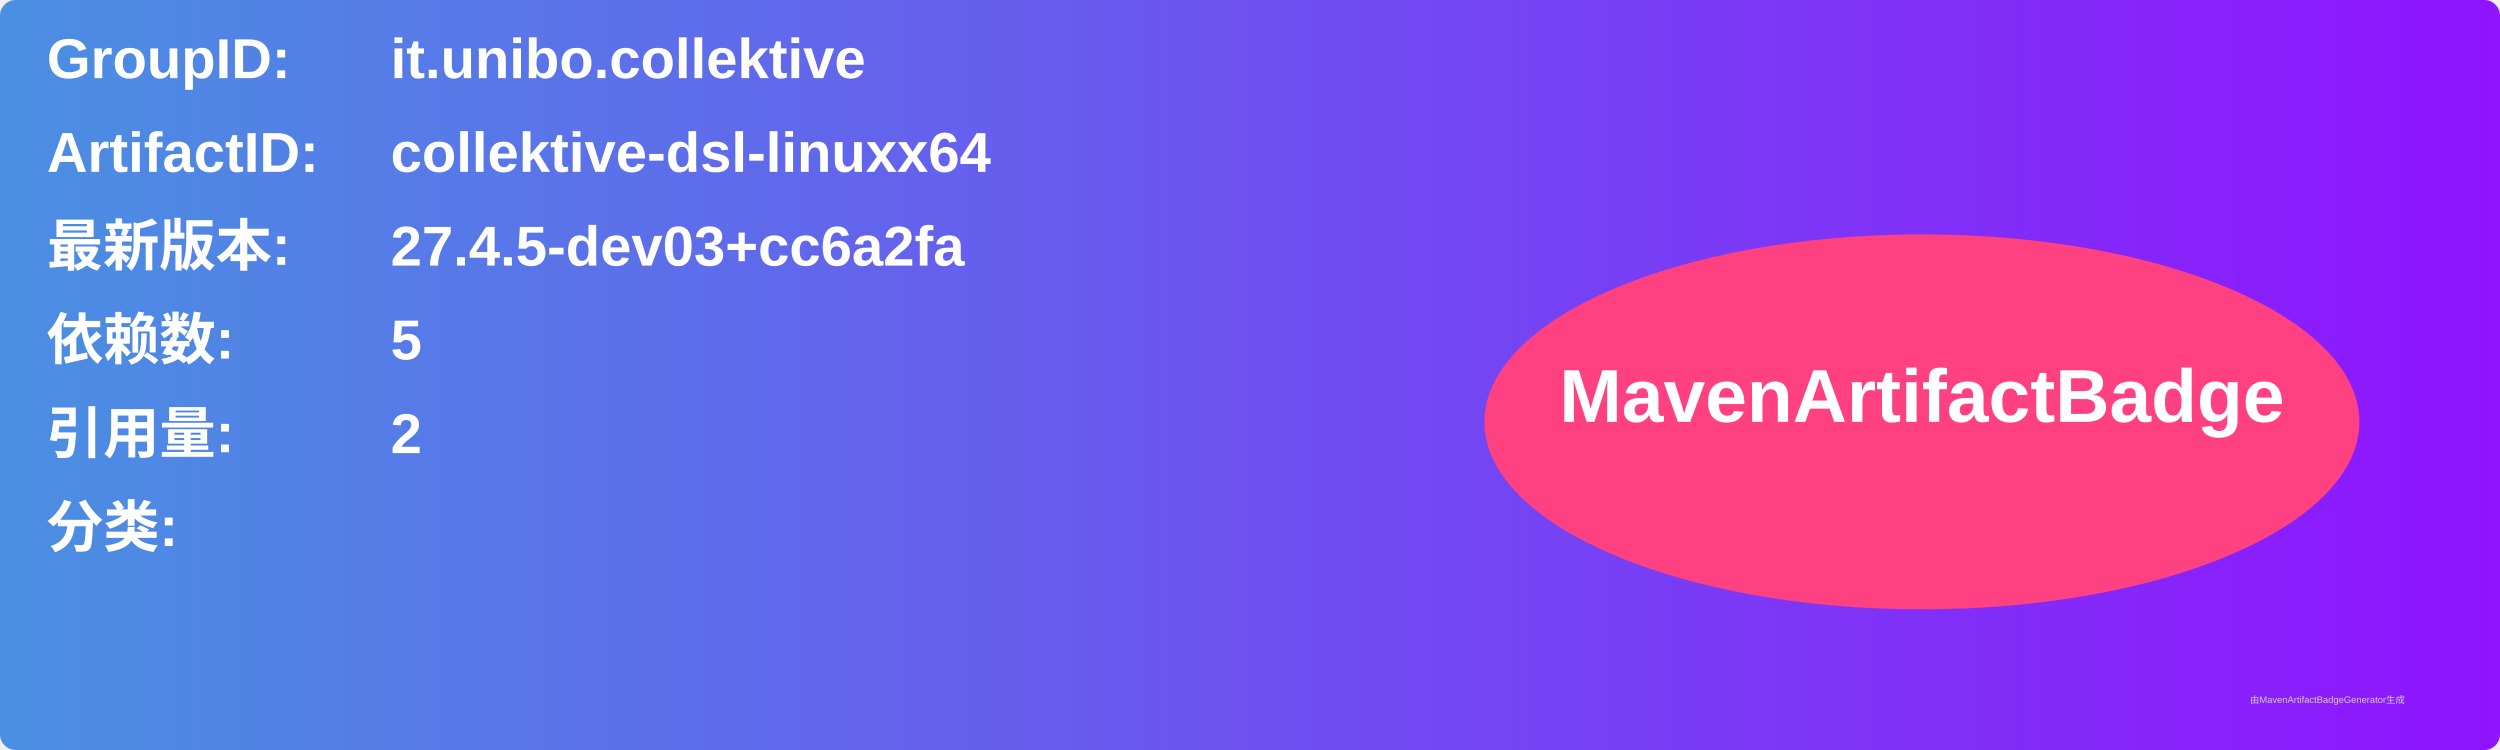
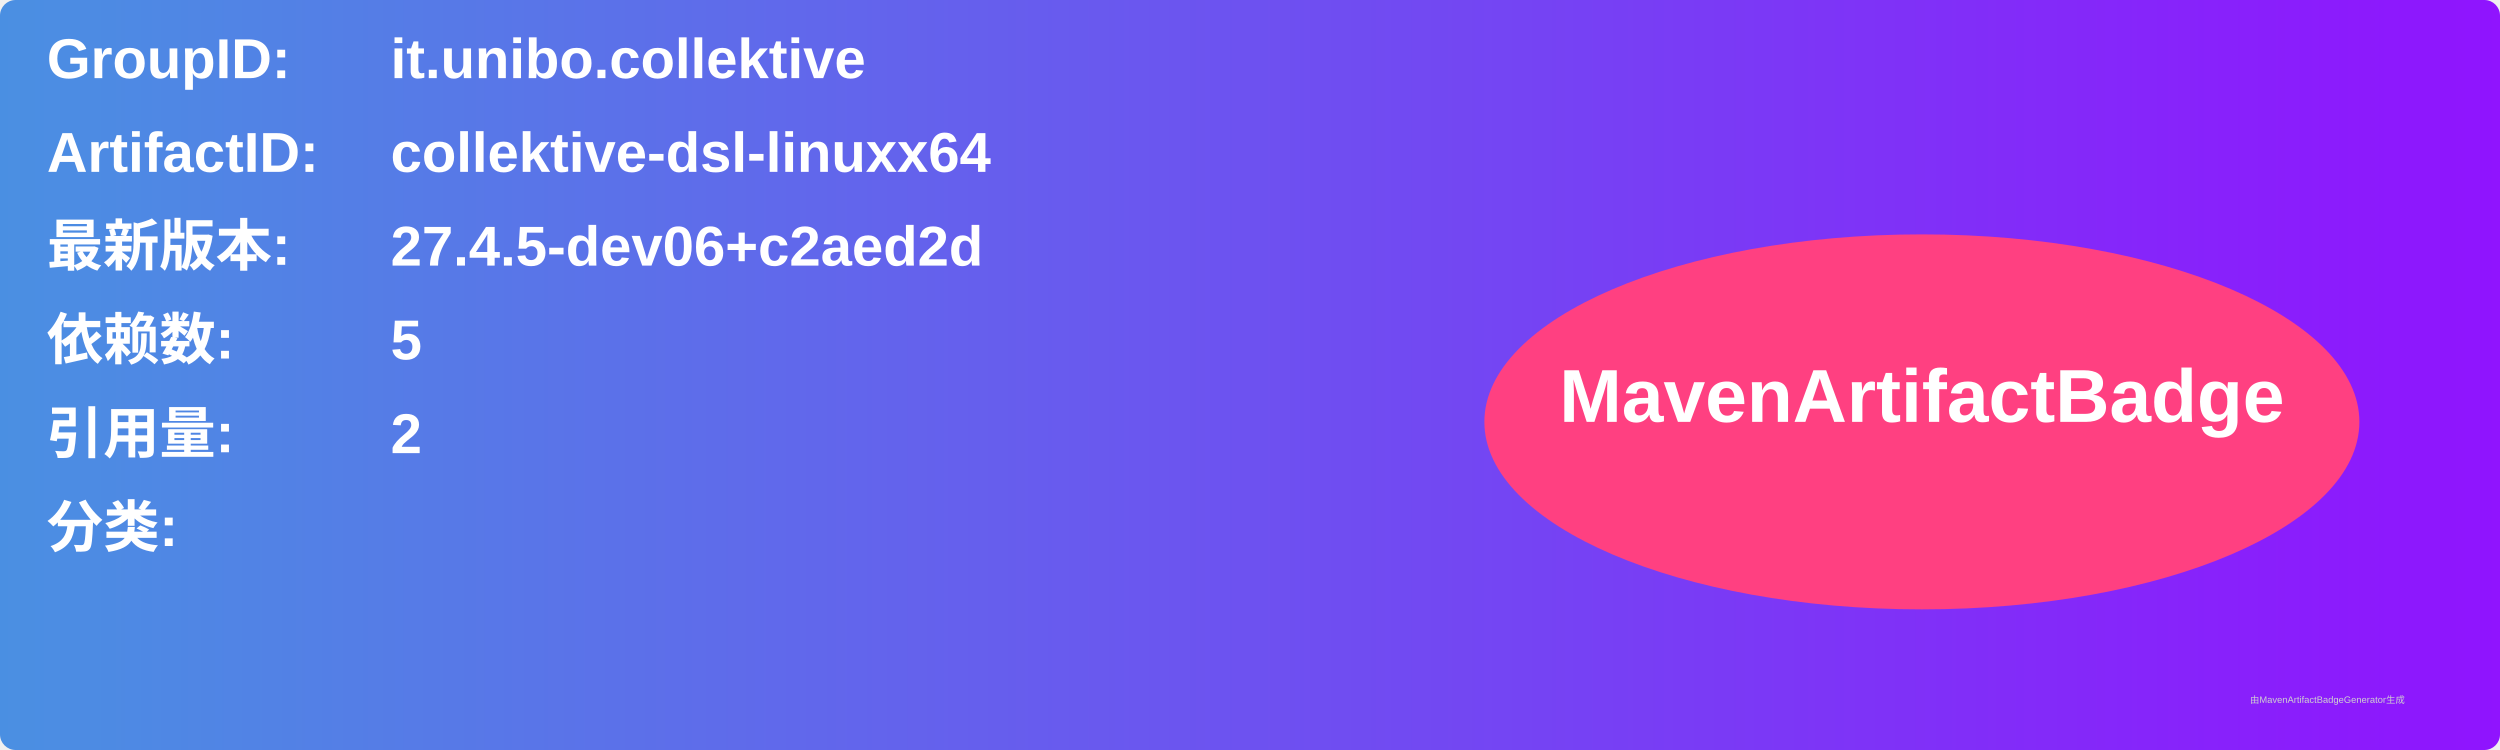
<svg xmlns="http://www.w3.org/2000/svg" width="800" height="240" viewBox="0 0 800 240">
  <linearGradient id="grad" x1="0%" y1="0%" x2="100%" y2="0%">
    <stop offset="0%" stop-color="#4a90e2" />
    <stop offset="100%" stop-color="#9013fe" />
  </linearGradient>
  <rect width="100%" height="100%" rx="5" ry="5" fill="url(#grad)" />
  <g transform="translate(15, 15)">
    <text x="0" y="10" font-family="Arial" font-size="18" fill="white" font-weight="bold" width="260">GroupID:</text>
    <text x="110" y="10" font-family="Arial" font-size="18" fill="white" font-weight="bold" width="460">it.unibo.collektive</text>
    <text x="0" y="40" font-family="Arial" font-size="18" fill="white" font-weight="bold" width="260">ArtifactID:</text>
    <text x="110" y="40" font-family="Arial" font-size="18" fill="white" font-weight="bold" width="460">collektive-dsl-linuxx64</text>
    <text x="0" y="70" font-family="Arial" font-size="18" fill="white" font-weight="bold">最新版本:</text>
    <text x="110" y="70" font-family="Arial" font-size="18" fill="white" font-weight="bold">
-       <tspan font-weight="bold">27.4.5-dev03+cc6a2fa</tspan>
+       <tspan font-weight="bold">27.4.5-dev06+c2aed2d</tspan>
    </text>
    <text x="0" y="100" font-family="Arial" font-size="18" fill="white" font-weight="bold">依赖数: </text>
    <text x="110" y="100" font-family="Arial" font-size="18" fill="white">
      <tspan font-weight="bold">5</tspan>
    </text>
    <text x="0" y="130" font-family="Arial" font-size="18" fill="white" font-weight="bold">引用量: </text>
    <text x="110" y="130" font-family="Arial" font-size="18" fill="white">
      <tspan font-weight="bold">2</tspan>
    </text>
    <text x="0" y="160" font-family="Arial" font-size="18" fill="white" font-weight="bold">分类:</text>
    <text x="10" y="190" font-family="Arial" font-size="10" fill="white">
      <tspan font-weight="bold" />
    </text>
    <ellipse cx="600" cy="120" rx="140" ry="60" fill="#ff4081" />
    <text x="600" y="120" text-anchor="middle" font-family="Arial" font-size="24" fill="white" font-weight="bold">MavenArtifactBadge</text>
  </g>
  <text x="720" y="225" font-family="Arial" font-size="3" fill="#d0d0d0">由MavenArtifactBadgeGenerator生成</text>
</svg>
